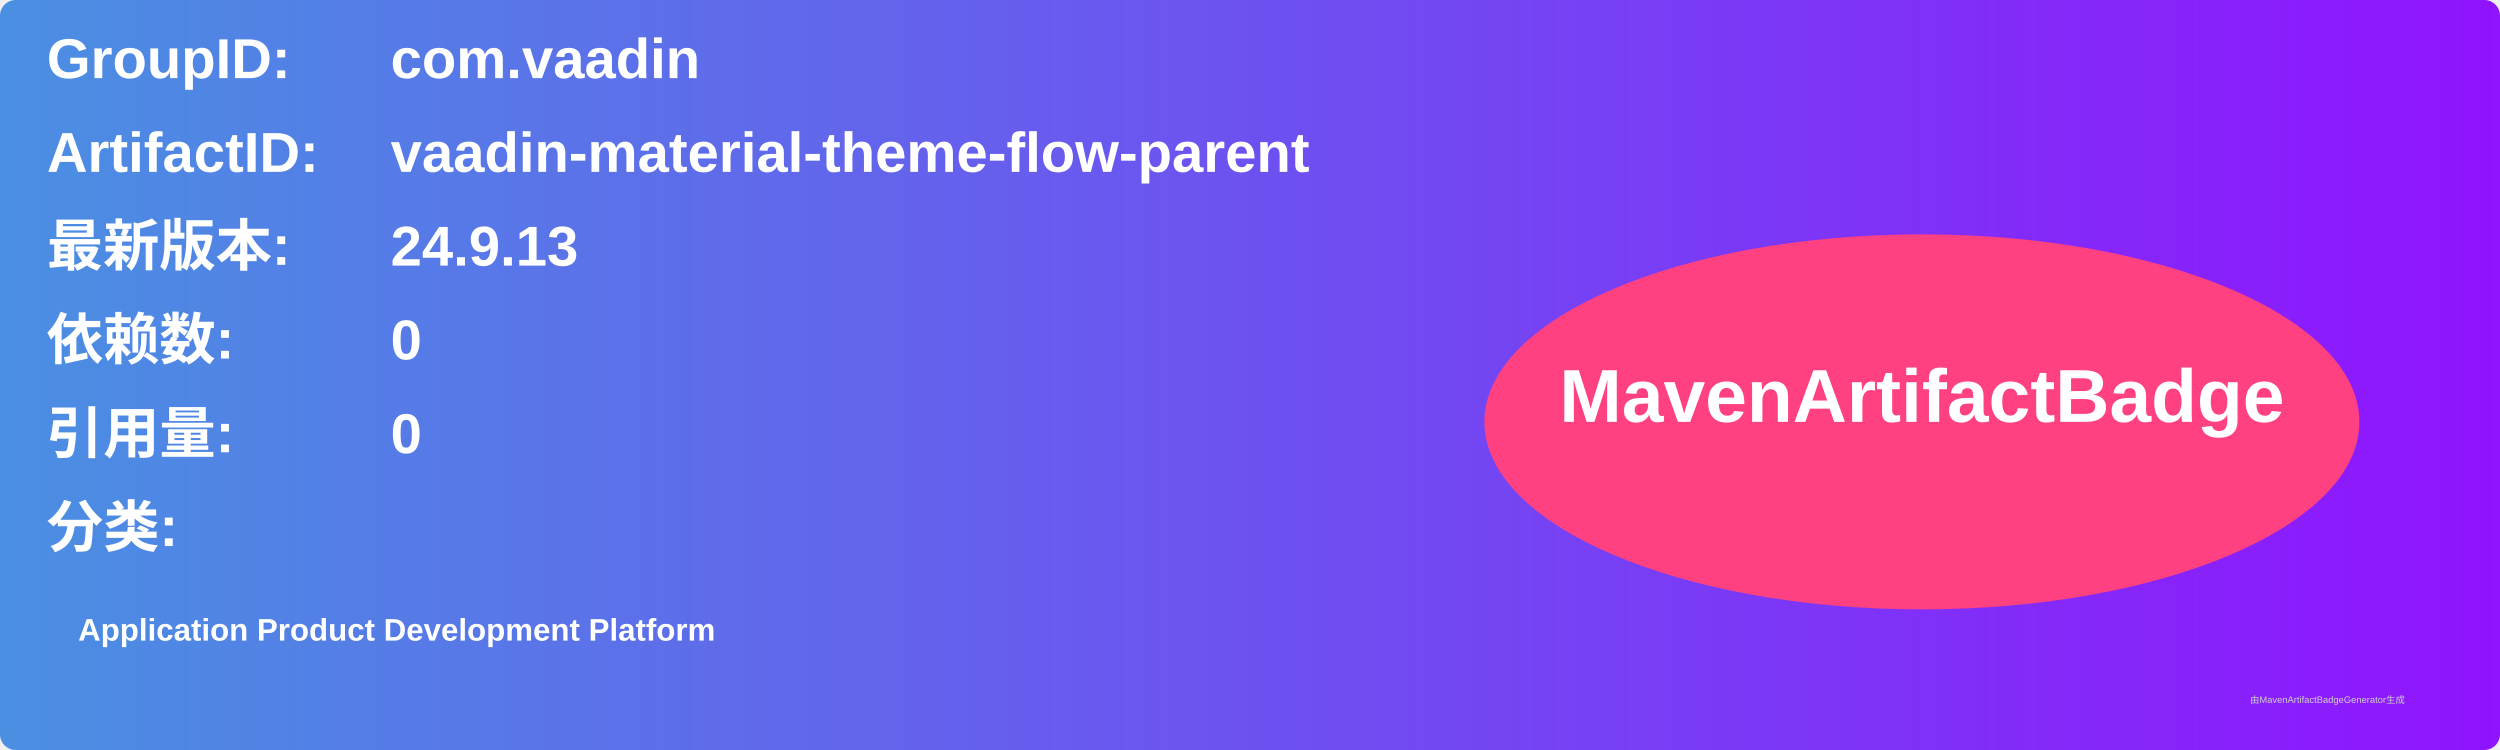
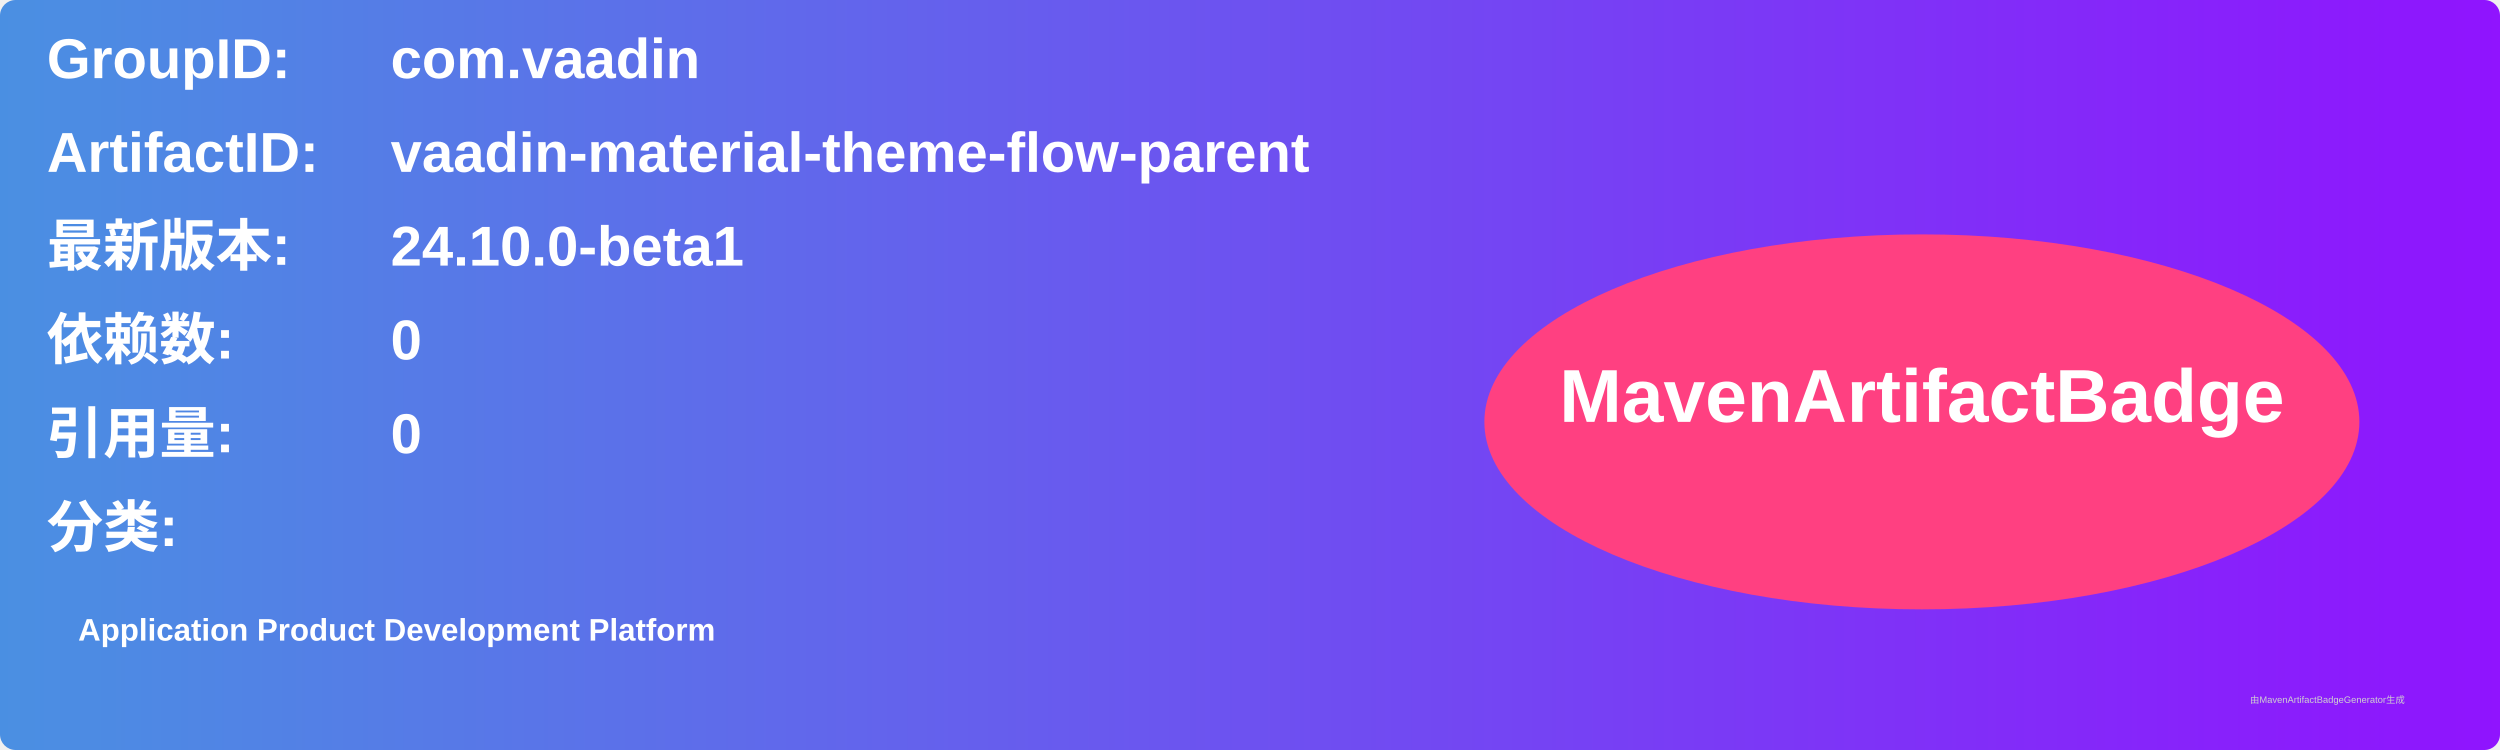
<svg xmlns="http://www.w3.org/2000/svg" width="800" height="240" viewBox="0 0 800 240">
  <linearGradient id="grad" x1="0%" y1="0%" x2="100%" y2="0%">
    <stop offset="0%" stop-color="#4a90e2" />
    <stop offset="100%" stop-color="#9013fe" />
  </linearGradient>
  <rect width="100%" height="100%" rx="5" ry="5" fill="url(#grad)" />
  <g transform="translate(15, 15)">
    <text x="0" y="10" font-family="Arial" font-size="18" fill="white" font-weight="bold" width="260">GroupID:</text>
    <text x="110" y="10" font-family="Arial" font-size="18" fill="white" font-weight="bold" width="460">com.vaadin</text>
    <text x="0" y="40" font-family="Arial" font-size="18" fill="white" font-weight="bold" width="260">ArtifactID:</text>
    <text x="110" y="40" font-family="Arial" font-size="18" fill="white" font-weight="bold" width="460">vaadin-material-theme-flow-parent</text>
    <text x="0" y="70" font-family="Arial" font-size="18" fill="white" font-weight="bold">最新版本:</text>
    <text x="110" y="70" font-family="Arial" font-size="18" fill="white" font-weight="bold">
-       <tspan font-weight="bold">24.9.13</tspan>
+       <tspan font-weight="bold">24.10.0-beta1</tspan>
    </text>
    <text x="0" y="100" font-family="Arial" font-size="18" fill="white" font-weight="bold">依赖数: </text>
    <text x="110" y="100" font-family="Arial" font-size="18" fill="white">
      <tspan font-weight="bold">0</tspan>
    </text>
    <text x="0" y="130" font-family="Arial" font-size="18" fill="white" font-weight="bold">引用量: </text>
    <text x="110" y="130" font-family="Arial" font-size="18" fill="white">
      <tspan font-weight="bold">0</tspan>
    </text>
    <text x="0" y="160" font-family="Arial" font-size="18" fill="white" font-weight="bold">分类:</text>
    <text x="10" y="190" font-family="Arial" font-size="10" fill="white">
      <tspan font-weight="bold">Application Product Development Platform</tspan>
    </text>
    <ellipse cx="600" cy="120" rx="140" ry="60" fill="#ff4081" />
    <text x="600" y="120" text-anchor="middle" font-family="Arial" font-size="24" fill="white" font-weight="bold">MavenArtifactBadge</text>
  </g>
  <text x="720" y="225" font-family="Arial" font-size="3" fill="#d0d0d0">由MavenArtifactBadgeGenerator生成</text>
</svg>
